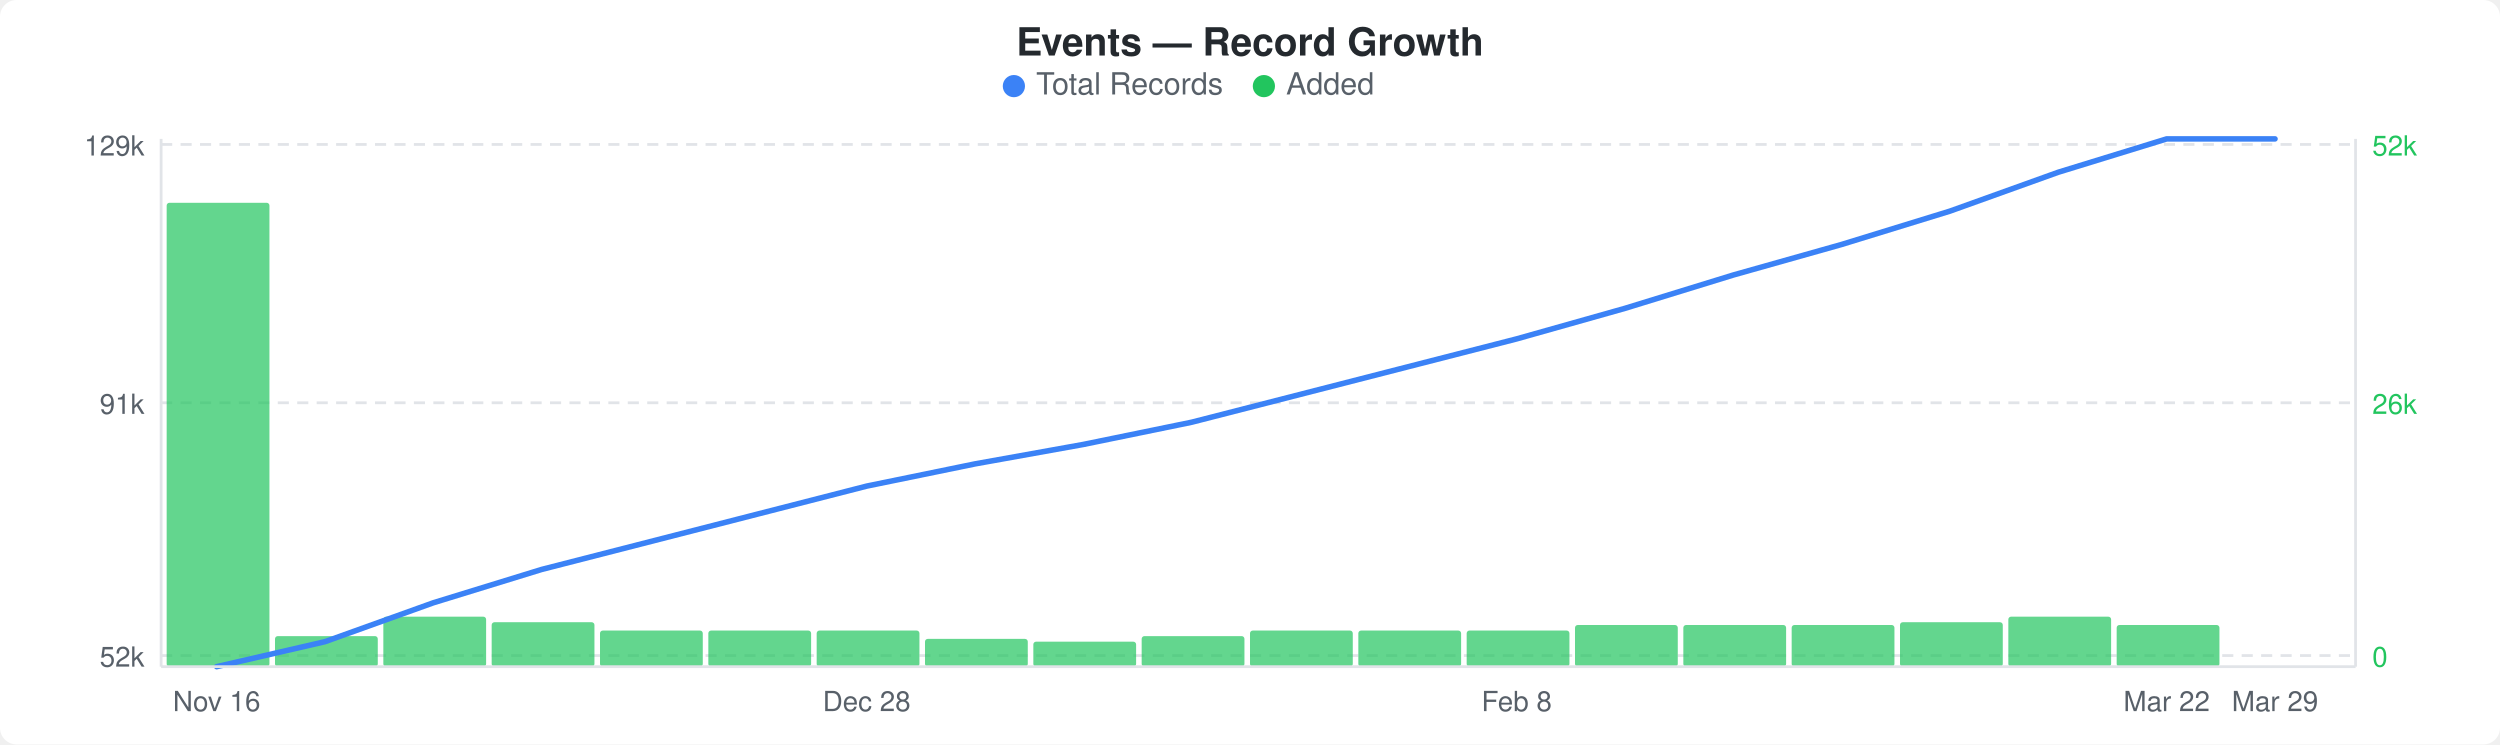
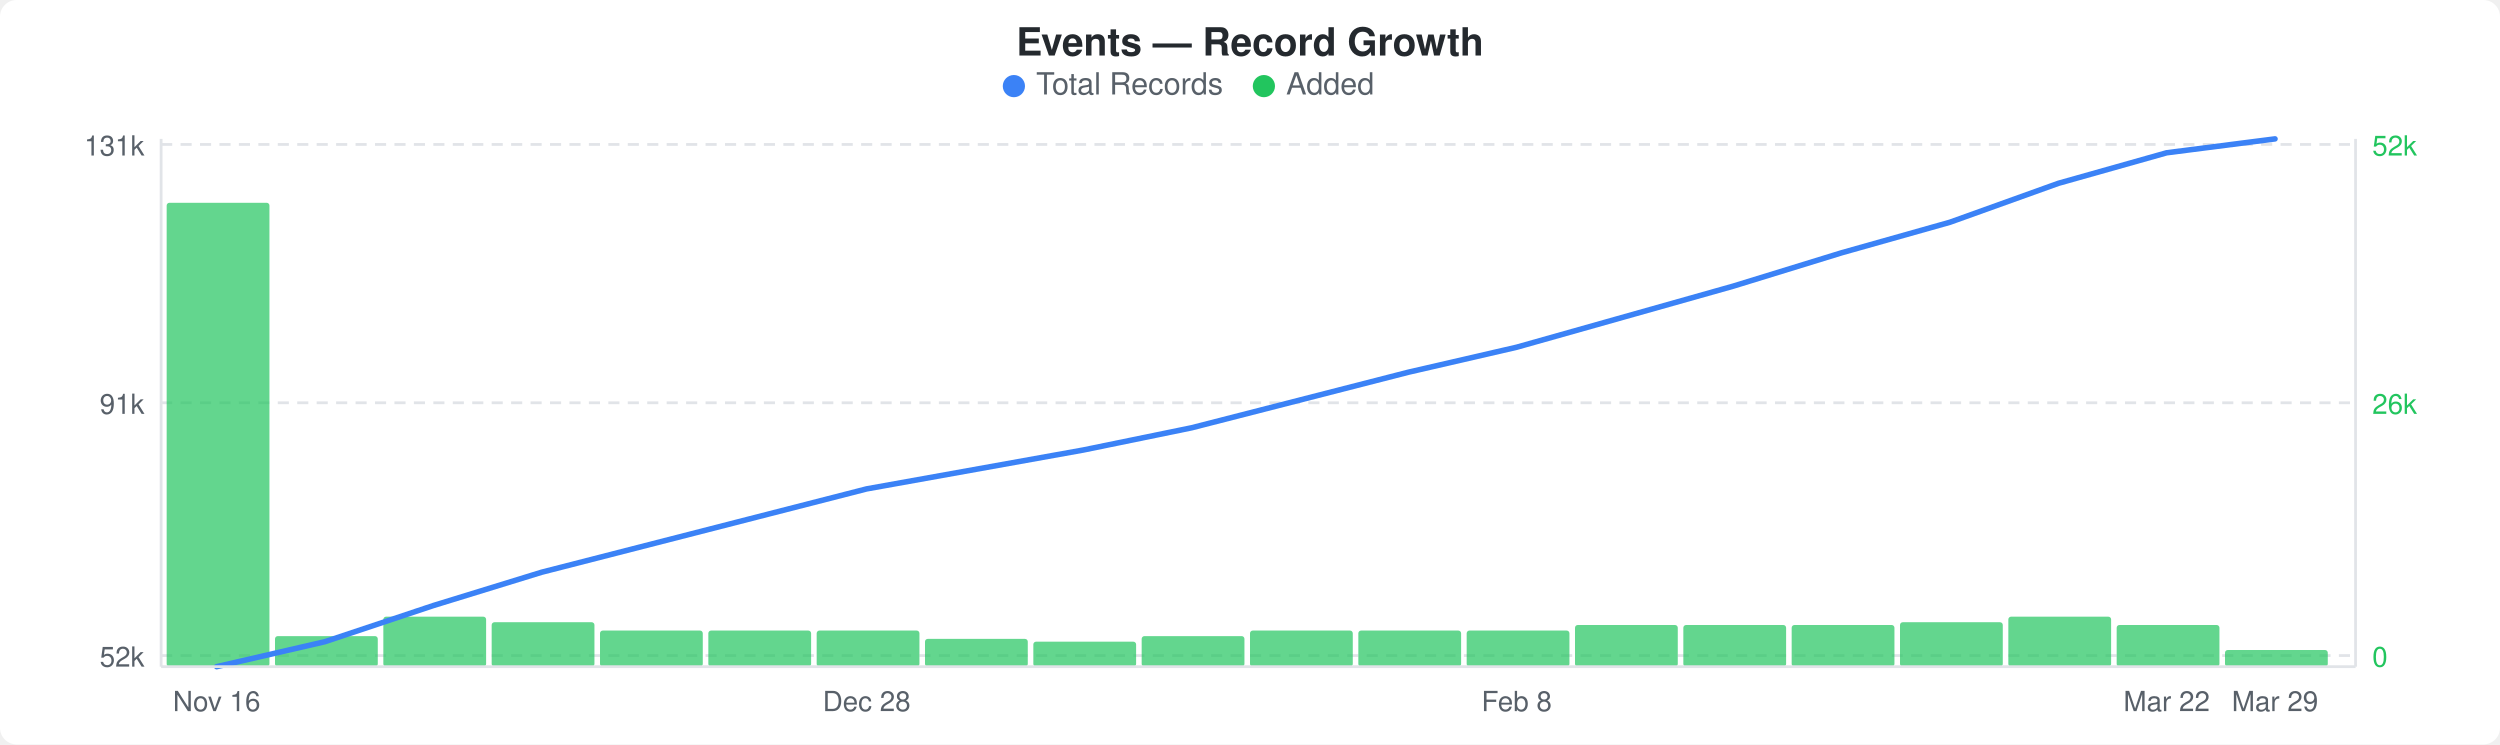
<svg xmlns="http://www.w3.org/2000/svg" width="900" height="268" viewBox="0 0 900 268">
  <rect width="900" height="268" fill="#ffffff" rx="6" ry="6" />
  <text x="450" y="20" text-anchor="middle" font-family="-apple-system, BlinkMacSystemFont, &quot;Segoe UI&quot;, Helvetica, Arial, sans-serif" font-size="14" font-weight="600" fill="#24292e">Events — Record Growth</text>
  <circle cx="365" cy="31" r="4" fill="#3b82f6" />
  <text x="373" y="34" font-family="-apple-system, BlinkMacSystemFont, &quot;Segoe UI&quot;, Helvetica, Arial, sans-serif" font-size="11" fill="#586069">Total Records</text>
  <circle cx="455" cy="31" r="4" fill="#22c55e" />
  <text x="463" y="34" font-family="-apple-system, BlinkMacSystemFont, &quot;Segoe UI&quot;, Helvetica, Arial, sans-serif" font-size="11" fill="#586069">Added</text>
  <line x1="58" y1="52" x2="848" y2="52" stroke="#e1e4e8" stroke-width="1" stroke-dasharray="4,3" />
  <line x1="58" y1="145" x2="848" y2="145" stroke="#e1e4e8" stroke-width="1" stroke-dasharray="4,3" />
  <line x1="58" y1="236" x2="848" y2="236" stroke="#e1e4e8" stroke-width="1" stroke-dasharray="4,3" />
  <rect x="60" y="73" width="37" height="167" rx="1" fill="#22c55eb3" />
  <rect x="99" y="229" width="37" height="11" rx="1" fill="#22c55eb3" />
  <rect x="138" y="222" width="37" height="18" rx="1" fill="#22c55eb3" />
  <rect x="177" y="224" width="37" height="16" rx="1" fill="#22c55eb3" />
  <rect x="216" y="227" width="37" height="13" rx="1" fill="#22c55eb3" />
  <rect x="255" y="227" width="37" height="13" rx="1" fill="#22c55eb3" />
  <rect x="294" y="227" width="37" height="13" rx="1" fill="#22c55eb3" />
  <rect x="333" y="230" width="37" height="10" rx="1" fill="#22c55eb3" />
  <rect x="372" y="231" width="37" height="9" rx="1" fill="#22c55eb3" />
  <rect x="411" y="229" width="37" height="11" rx="1" fill="#22c55eb3" />
  <rect x="450" y="227" width="37" height="13" rx="1" fill="#22c55eb3" />
  <rect x="489" y="227" width="37" height="13" rx="1" fill="#22c55eb3" />
  <rect x="528" y="227" width="37" height="13" rx="1" fill="#22c55eb3" />
  <rect x="567" y="225" width="37" height="15" rx="1" fill="#22c55eb3" />
  <rect x="606" y="225" width="37" height="15" rx="1" fill="#22c55eb3" />
  <rect x="645" y="225" width="37" height="15" rx="1" fill="#22c55eb3" />
  <rect x="684" y="224" width="37" height="16" rx="1" fill="#22c55eb3" />
  <rect x="723" y="222" width="37" height="18" rx="1" fill="#22c55eb3" />
  <rect x="762" y="225" width="37" height="15" rx="1" fill="#22c55eb3" />
-   <polyline points="78,240 117,231 156,217 195,205 234,195 273,185 312,175 351,167 390,160 429,152 468,142 507,132 546,122 585,111 624,99 663,88 702,76 741,62 780,50 819,50" fill="none" stroke="#3b82f6" stroke-width="2" stroke-linejoin="round" stroke-linecap="round" />
-   <text x="52" y="56" text-anchor="end" font-family="-apple-system, BlinkMacSystemFont, &quot;Segoe UI&quot;, Helvetica, Arial, sans-serif" font-size="10" fill="#586069">129k</text>
+   <rect x="801" y="234" width="37" height="6" rx="1" fill="#22c55eb3" />
+   <polyline points="78,240 117,231 156,218 195,206 234,196 273,186 312,176 351,169 390,162 429,154 468,144 507,134 546,125 585,114 624,103 663,91 702,80 741,66 780,55 819,50" fill="none" stroke="#3b82f6" stroke-width="2" stroke-linejoin="round" stroke-linecap="round" />
+   <text x="52" y="56" text-anchor="end" font-family="-apple-system, BlinkMacSystemFont, &quot;Segoe UI&quot;, Helvetica, Arial, sans-serif" font-size="10" fill="#586069">131k</text>
  <text x="52" y="149" text-anchor="end" font-family="-apple-system, BlinkMacSystemFont, &quot;Segoe UI&quot;, Helvetica, Arial, sans-serif" font-size="10" fill="#586069">91k</text>
  <text x="52" y="240" text-anchor="end" font-family="-apple-system, BlinkMacSystemFont, &quot;Segoe UI&quot;, Helvetica, Arial, sans-serif" font-size="10" fill="#586069">52k</text>
  <text x="854" y="56" text-anchor="start" font-family="-apple-system, BlinkMacSystemFont, &quot;Segoe UI&quot;, Helvetica, Arial, sans-serif" font-size="10" fill="#22c55e">52k</text>
  <text x="854" y="149" text-anchor="start" font-family="-apple-system, BlinkMacSystemFont, &quot;Segoe UI&quot;, Helvetica, Arial, sans-serif" font-size="10" fill="#22c55e">26k</text>
  <text x="854" y="240" text-anchor="start" font-family="-apple-system, BlinkMacSystemFont, &quot;Segoe UI&quot;, Helvetica, Arial, sans-serif" font-size="10" fill="#22c55e">0</text>
  <line x1="58" y1="50" x2="58" y2="240" stroke="#e1e4e8" stroke-width="1" />
  <line x1="58" y1="240" x2="848" y2="240" stroke="#e1e4e8" stroke-width="1" />
  <line x1="848" y1="50" x2="848" y2="240" stroke="#e1e4e8" stroke-width="1" />
  <text x="78" y="256" text-anchor="middle" font-family="-apple-system, BlinkMacSystemFont, &quot;Segoe UI&quot;, Helvetica, Arial, sans-serif" font-size="10" fill="#586069">Nov 16</text>
  <text x="312" y="256" text-anchor="middle" font-family="-apple-system, BlinkMacSystemFont, &quot;Segoe UI&quot;, Helvetica, Arial, sans-serif" font-size="10" fill="#586069">Dec 28</text>
  <text x="546" y="256" text-anchor="middle" font-family="-apple-system, BlinkMacSystemFont, &quot;Segoe UI&quot;, Helvetica, Arial, sans-serif" font-size="10" fill="#586069">Feb 8</text>
  <text x="780" y="256" text-anchor="middle" font-family="-apple-system, BlinkMacSystemFont, &quot;Segoe UI&quot;, Helvetica, Arial, sans-serif" font-size="10" fill="#586069">Mar 22</text>
  <text x="819" y="256" text-anchor="middle" font-family="-apple-system, BlinkMacSystemFont, &quot;Segoe UI&quot;, Helvetica, Arial, sans-serif" font-size="10" fill="#586069">Mar 29</text>
</svg>
